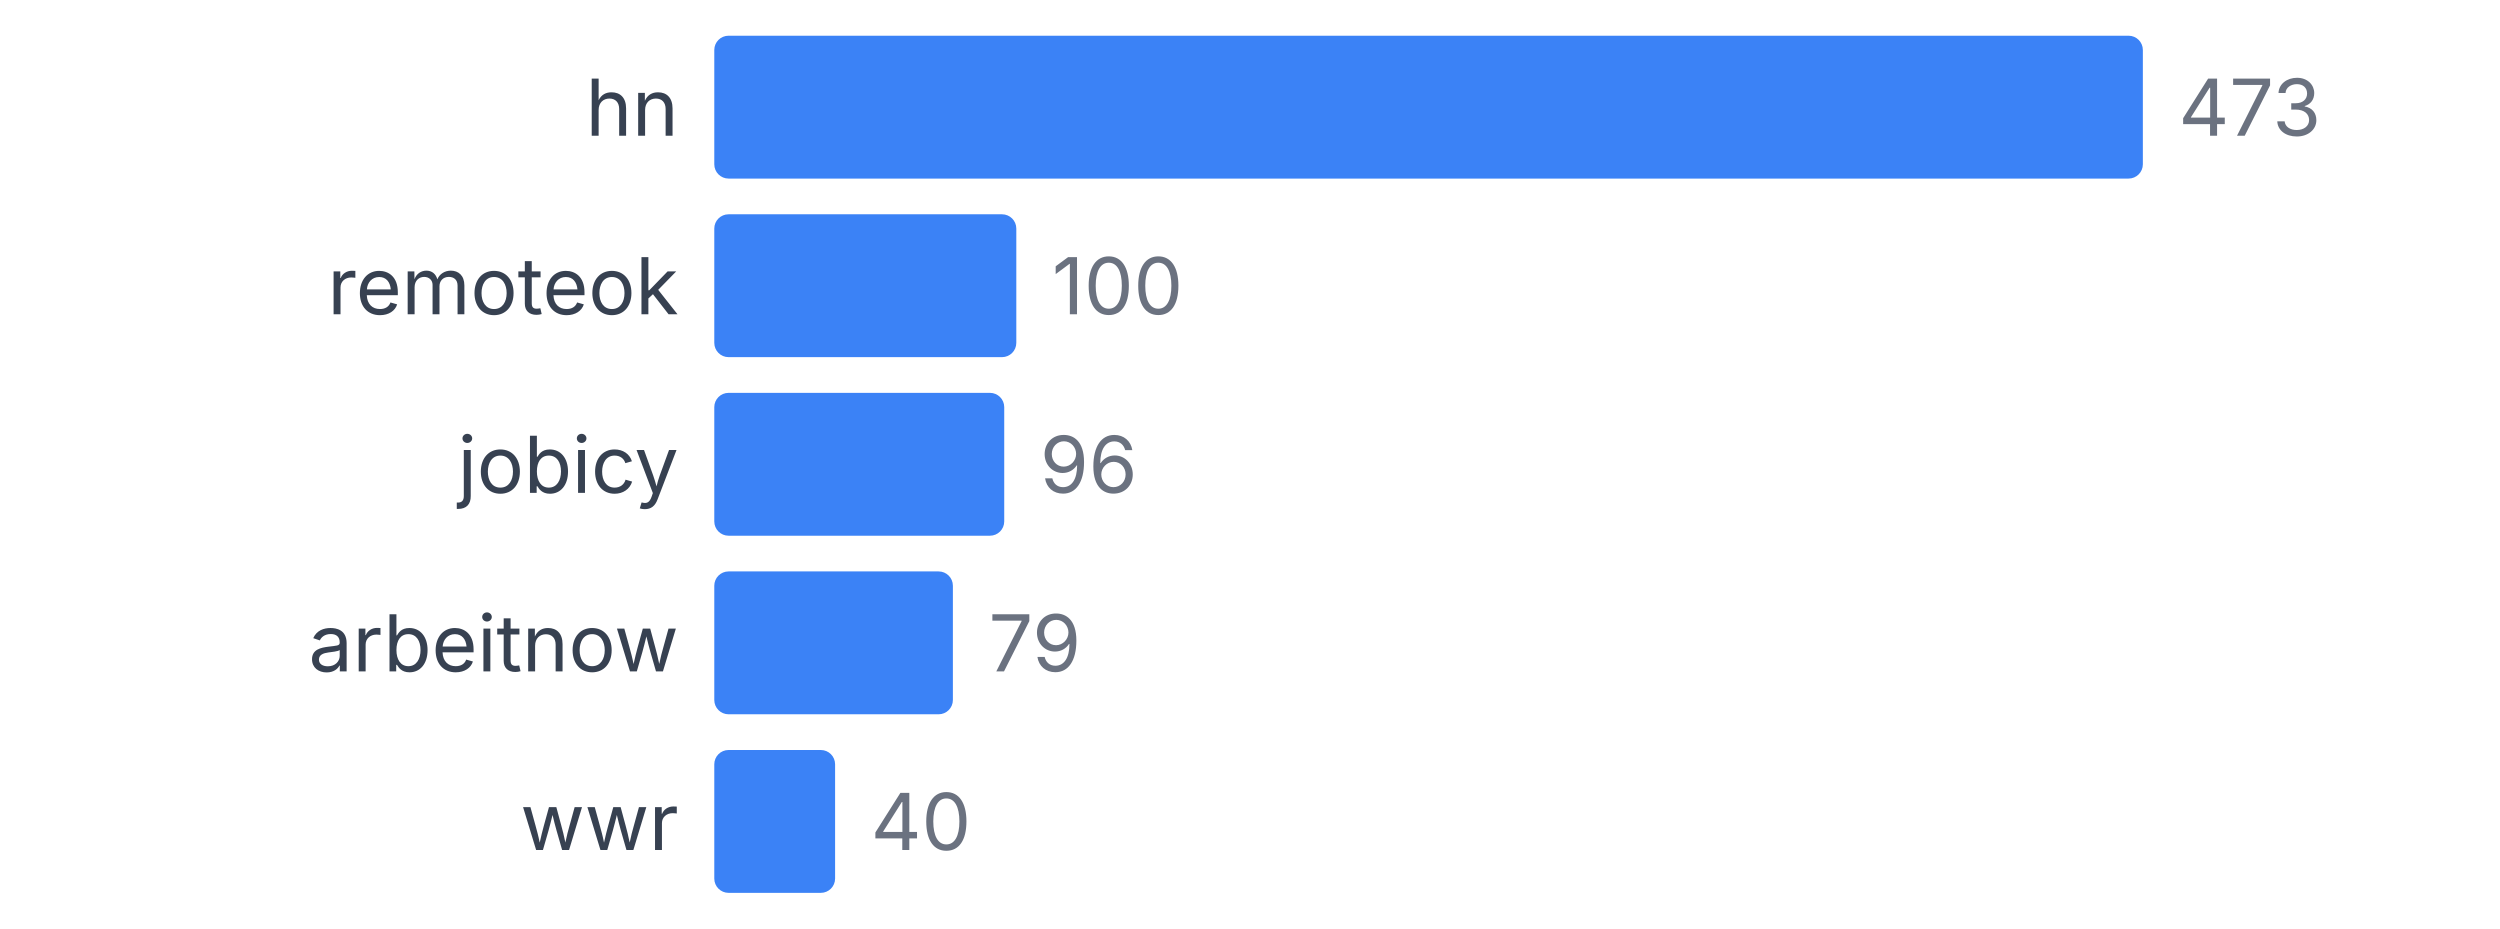
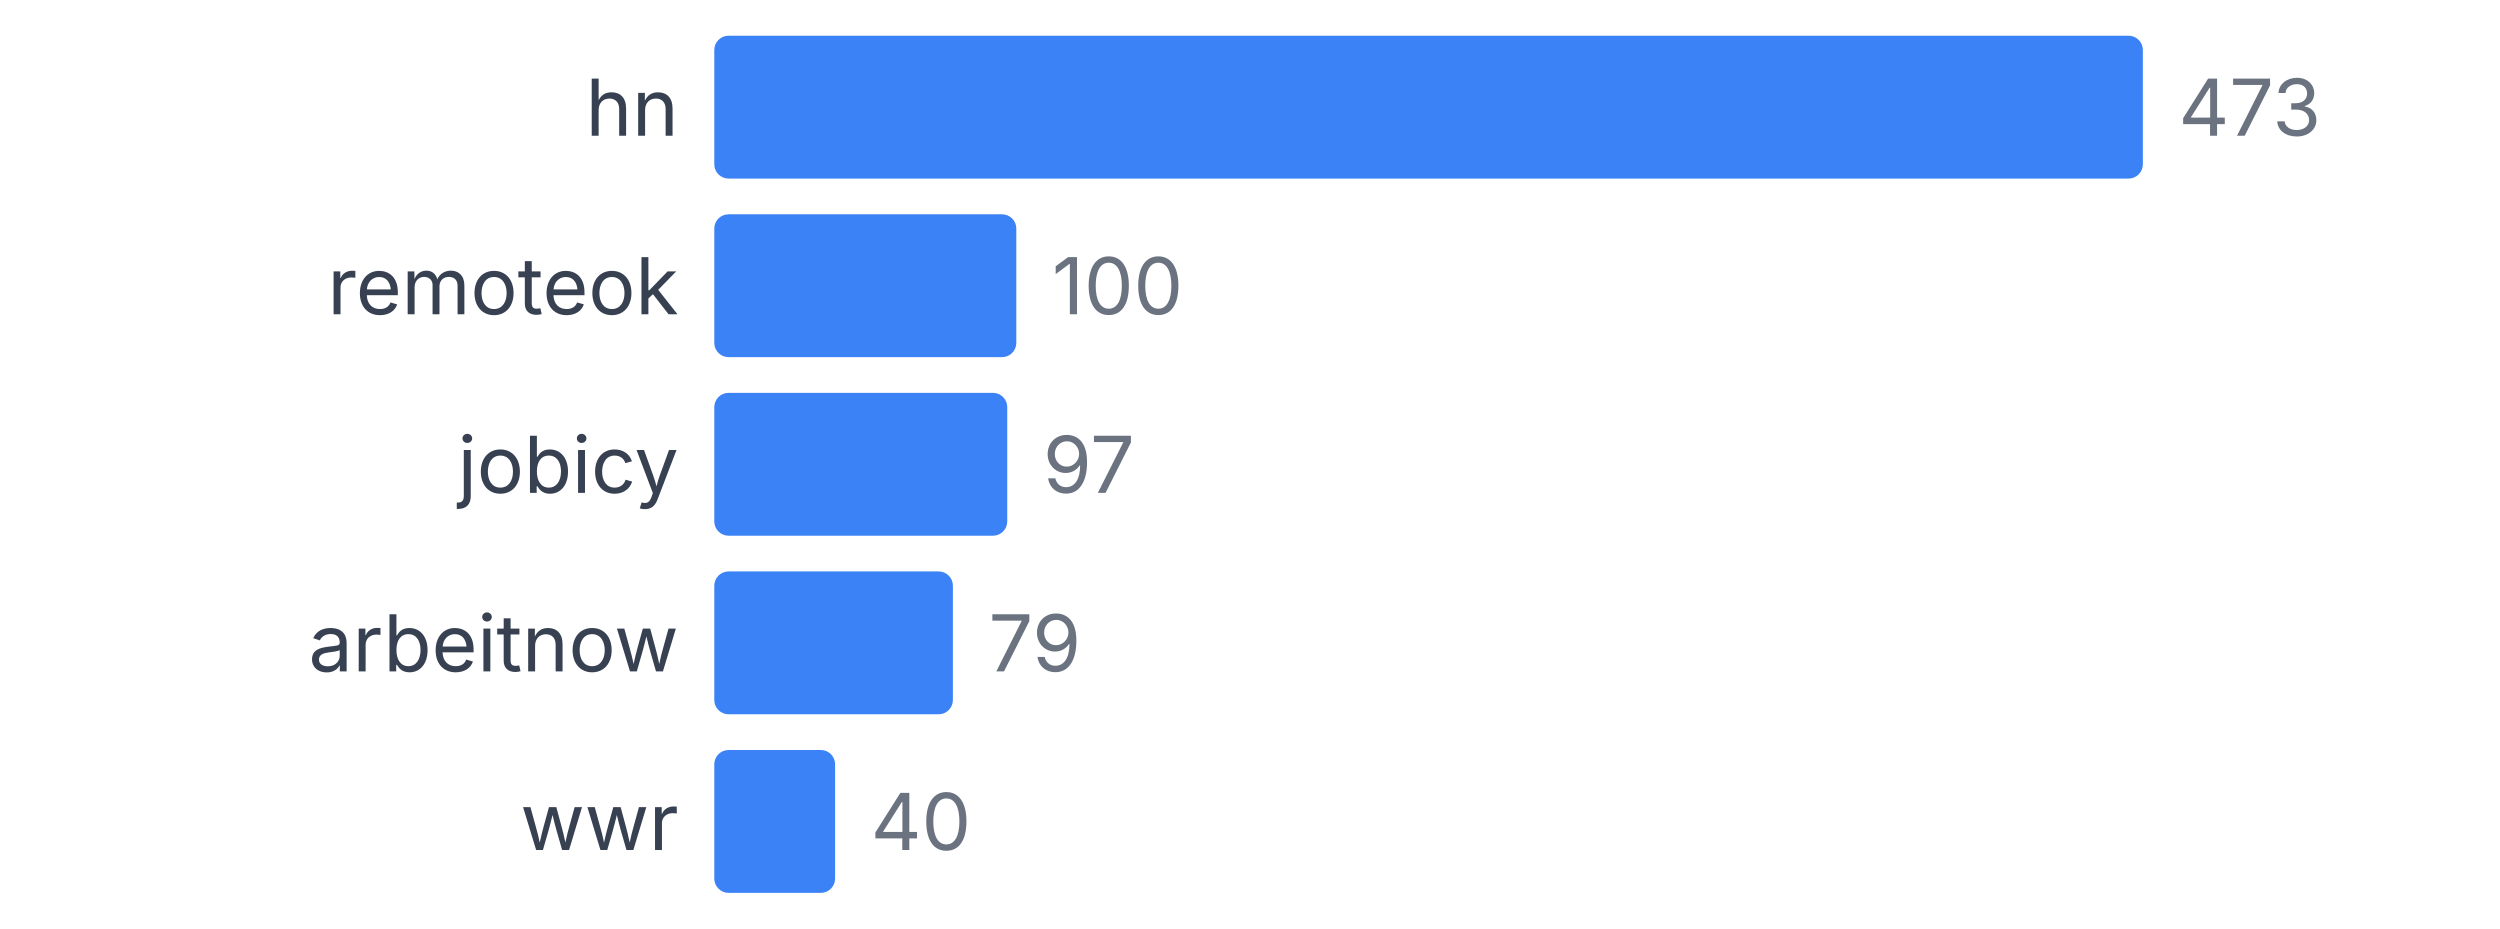
<svg xmlns="http://www.w3.org/2000/svg" width="350" height="130" viewBox="0 0 350 130">
  <style>
    text { font-family: system-ui, -apple-system, sans-serif; }
  </style>
  <text x="95" y="19" text-anchor="end" font-size="11" fill="#374151">hn</text>
  <rect x="100" y="5" width="200" height="20" fill="#3b82f6" rx="2" />
  <text x="305" y="19" font-size="11" fill="#6b7280">473</text>
  <text x="95" y="44" text-anchor="end" font-size="11" fill="#374151">remoteok</text>
  <rect x="100" y="30" width="42.283" height="20" fill="#3b82f6" rx="2" />
  <text x="147.283" y="44" font-size="11" fill="#6b7280">100</text>
  <text x="95" y="69" text-anchor="end" font-size="11" fill="#374151">jobicy</text>
-   <rect x="100" y="55" width="40.592" height="20" fill="#3b82f6" rx="2" />
-   <text x="145.592" y="69" font-size="11" fill="#6b7280">96</text>
+   <rect x="100" y="55" width="41.015" height="20" fill="#3b82f6" rx="2" />
+   <text x="146.015" y="69" font-size="11" fill="#6b7280">97</text>
  <text x="95" y="94" text-anchor="end" font-size="11" fill="#374151">arbeitnow</text>
  <rect x="100" y="80" width="33.404" height="20" fill="#3b82f6" rx="2" />
  <text x="138.404" y="94" font-size="11" fill="#6b7280">79</text>
  <text x="95" y="119" text-anchor="end" font-size="11" fill="#374151">wwr</text>
  <rect x="100" y="105" width="16.913" height="20" fill="#3b82f6" rx="2" />
  <text x="121.913" y="119" font-size="11" fill="#6b7280">40</text>
</svg>
